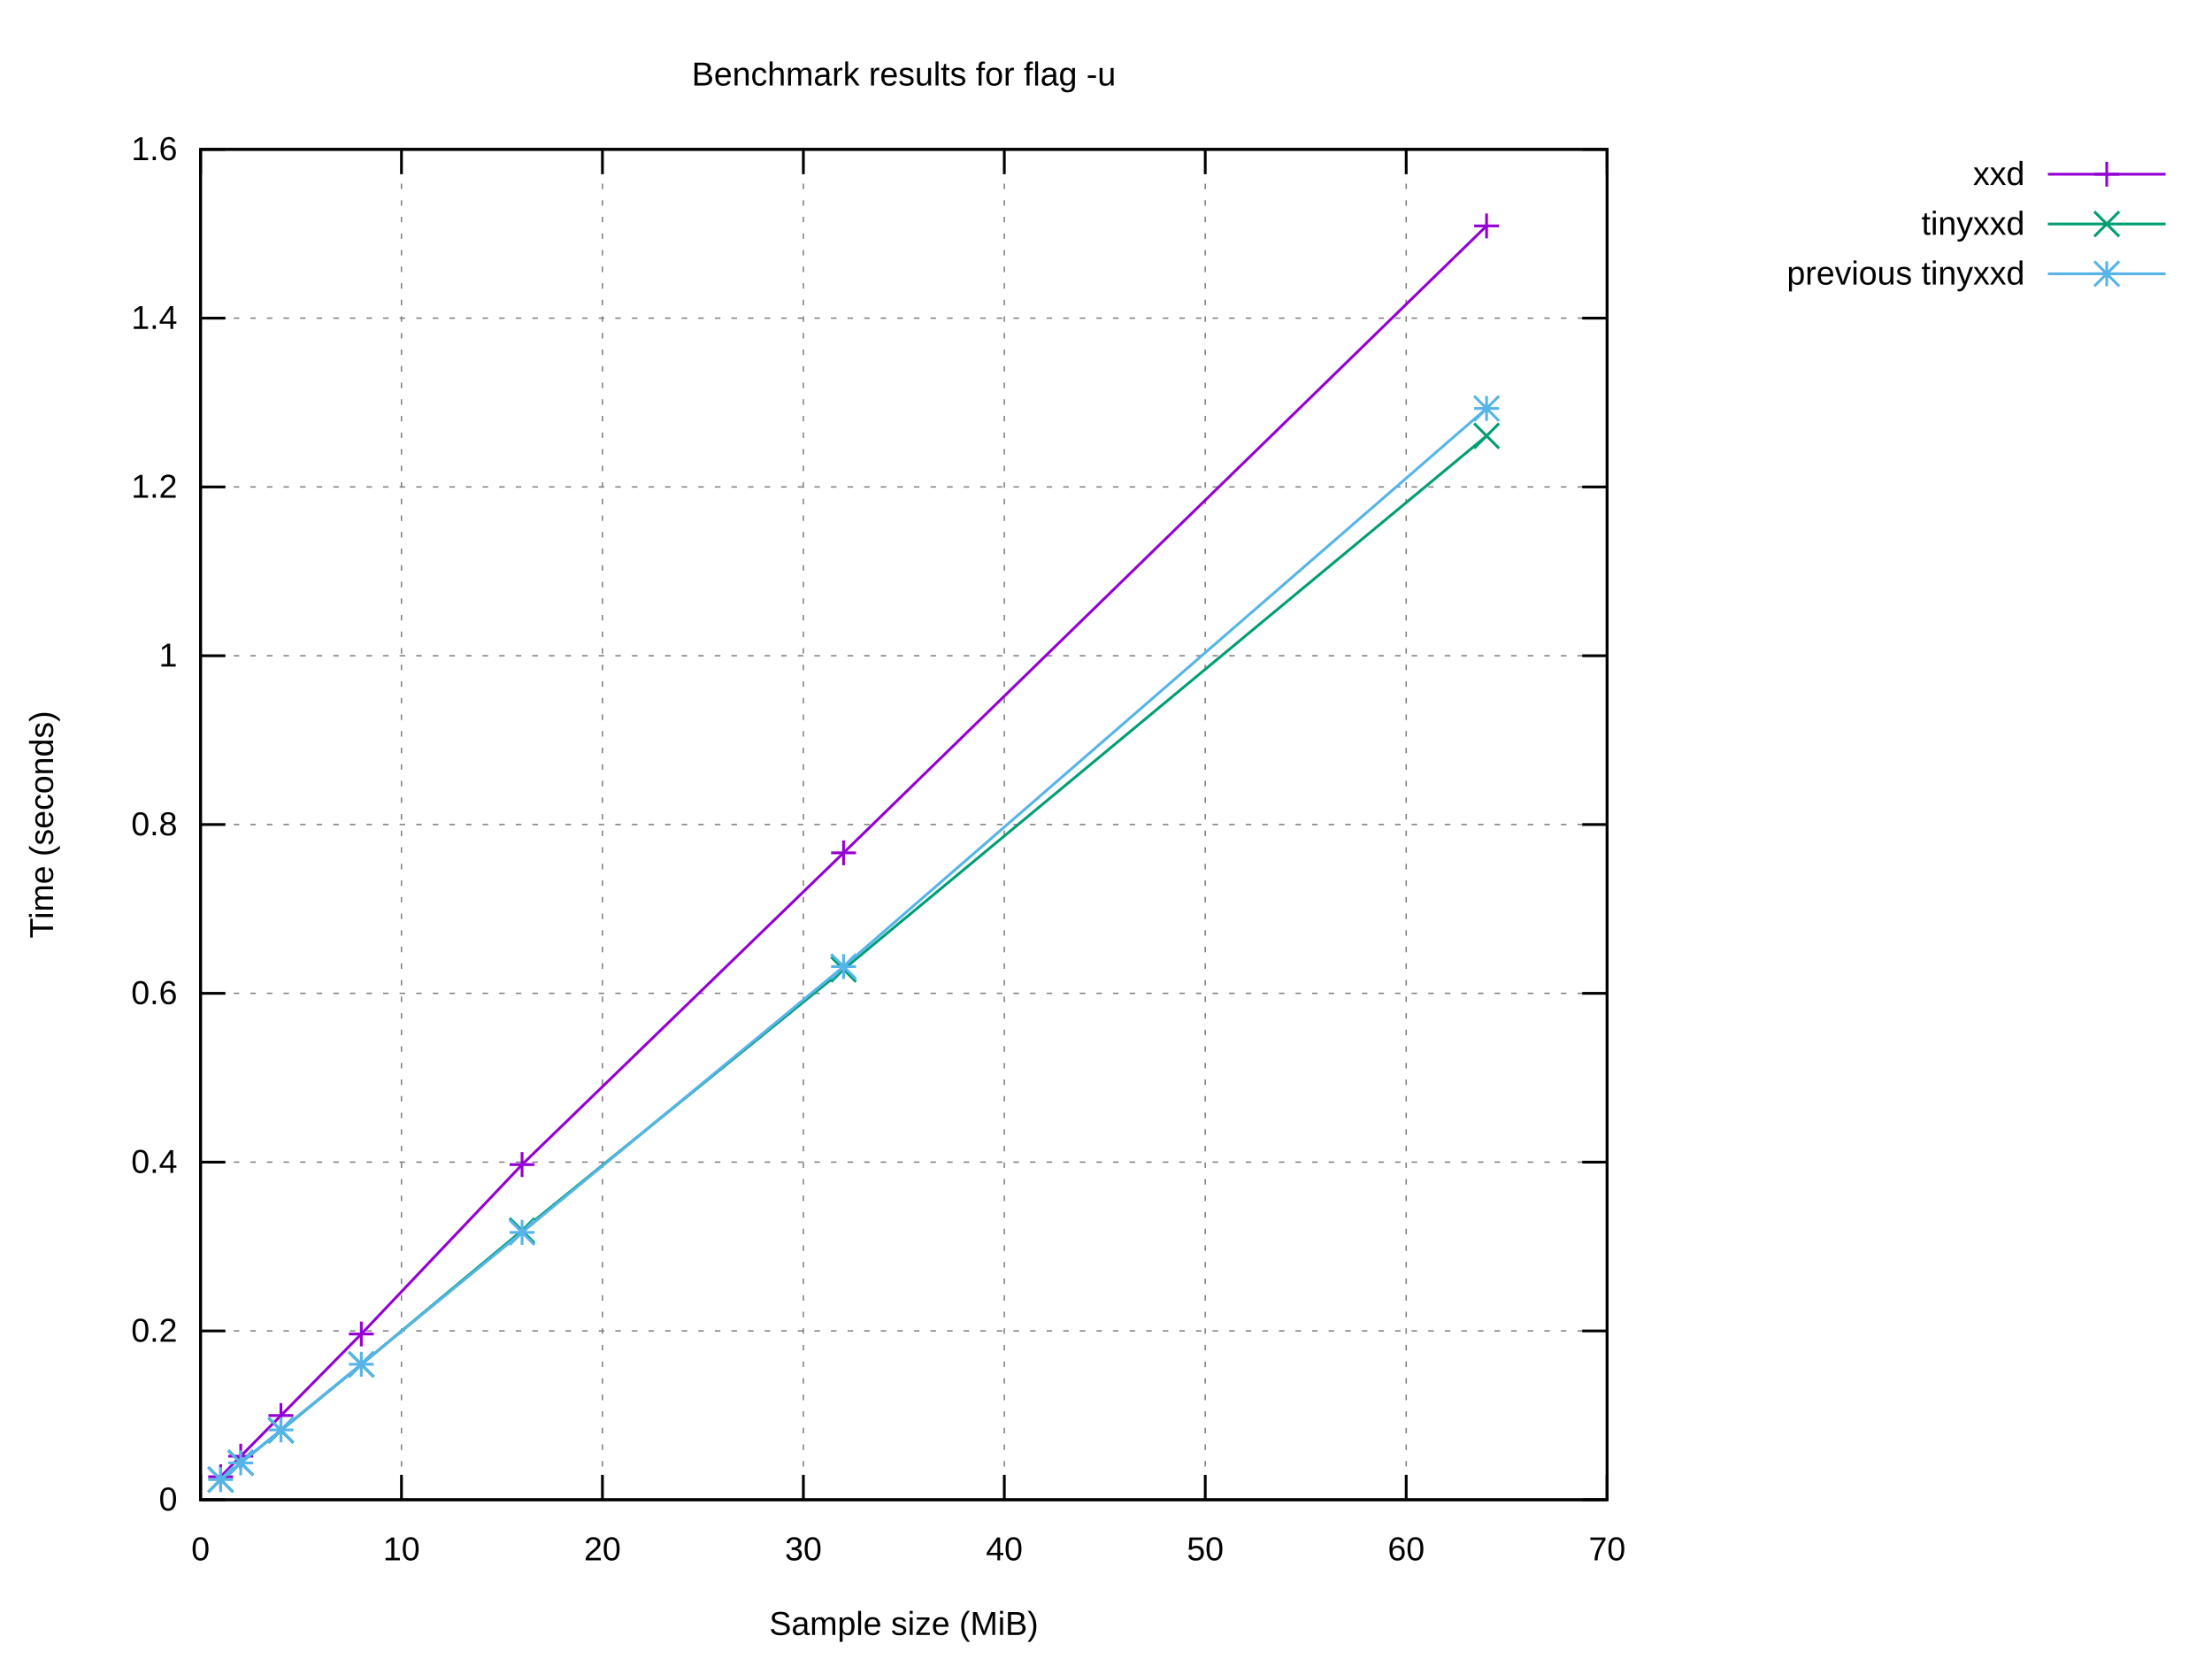
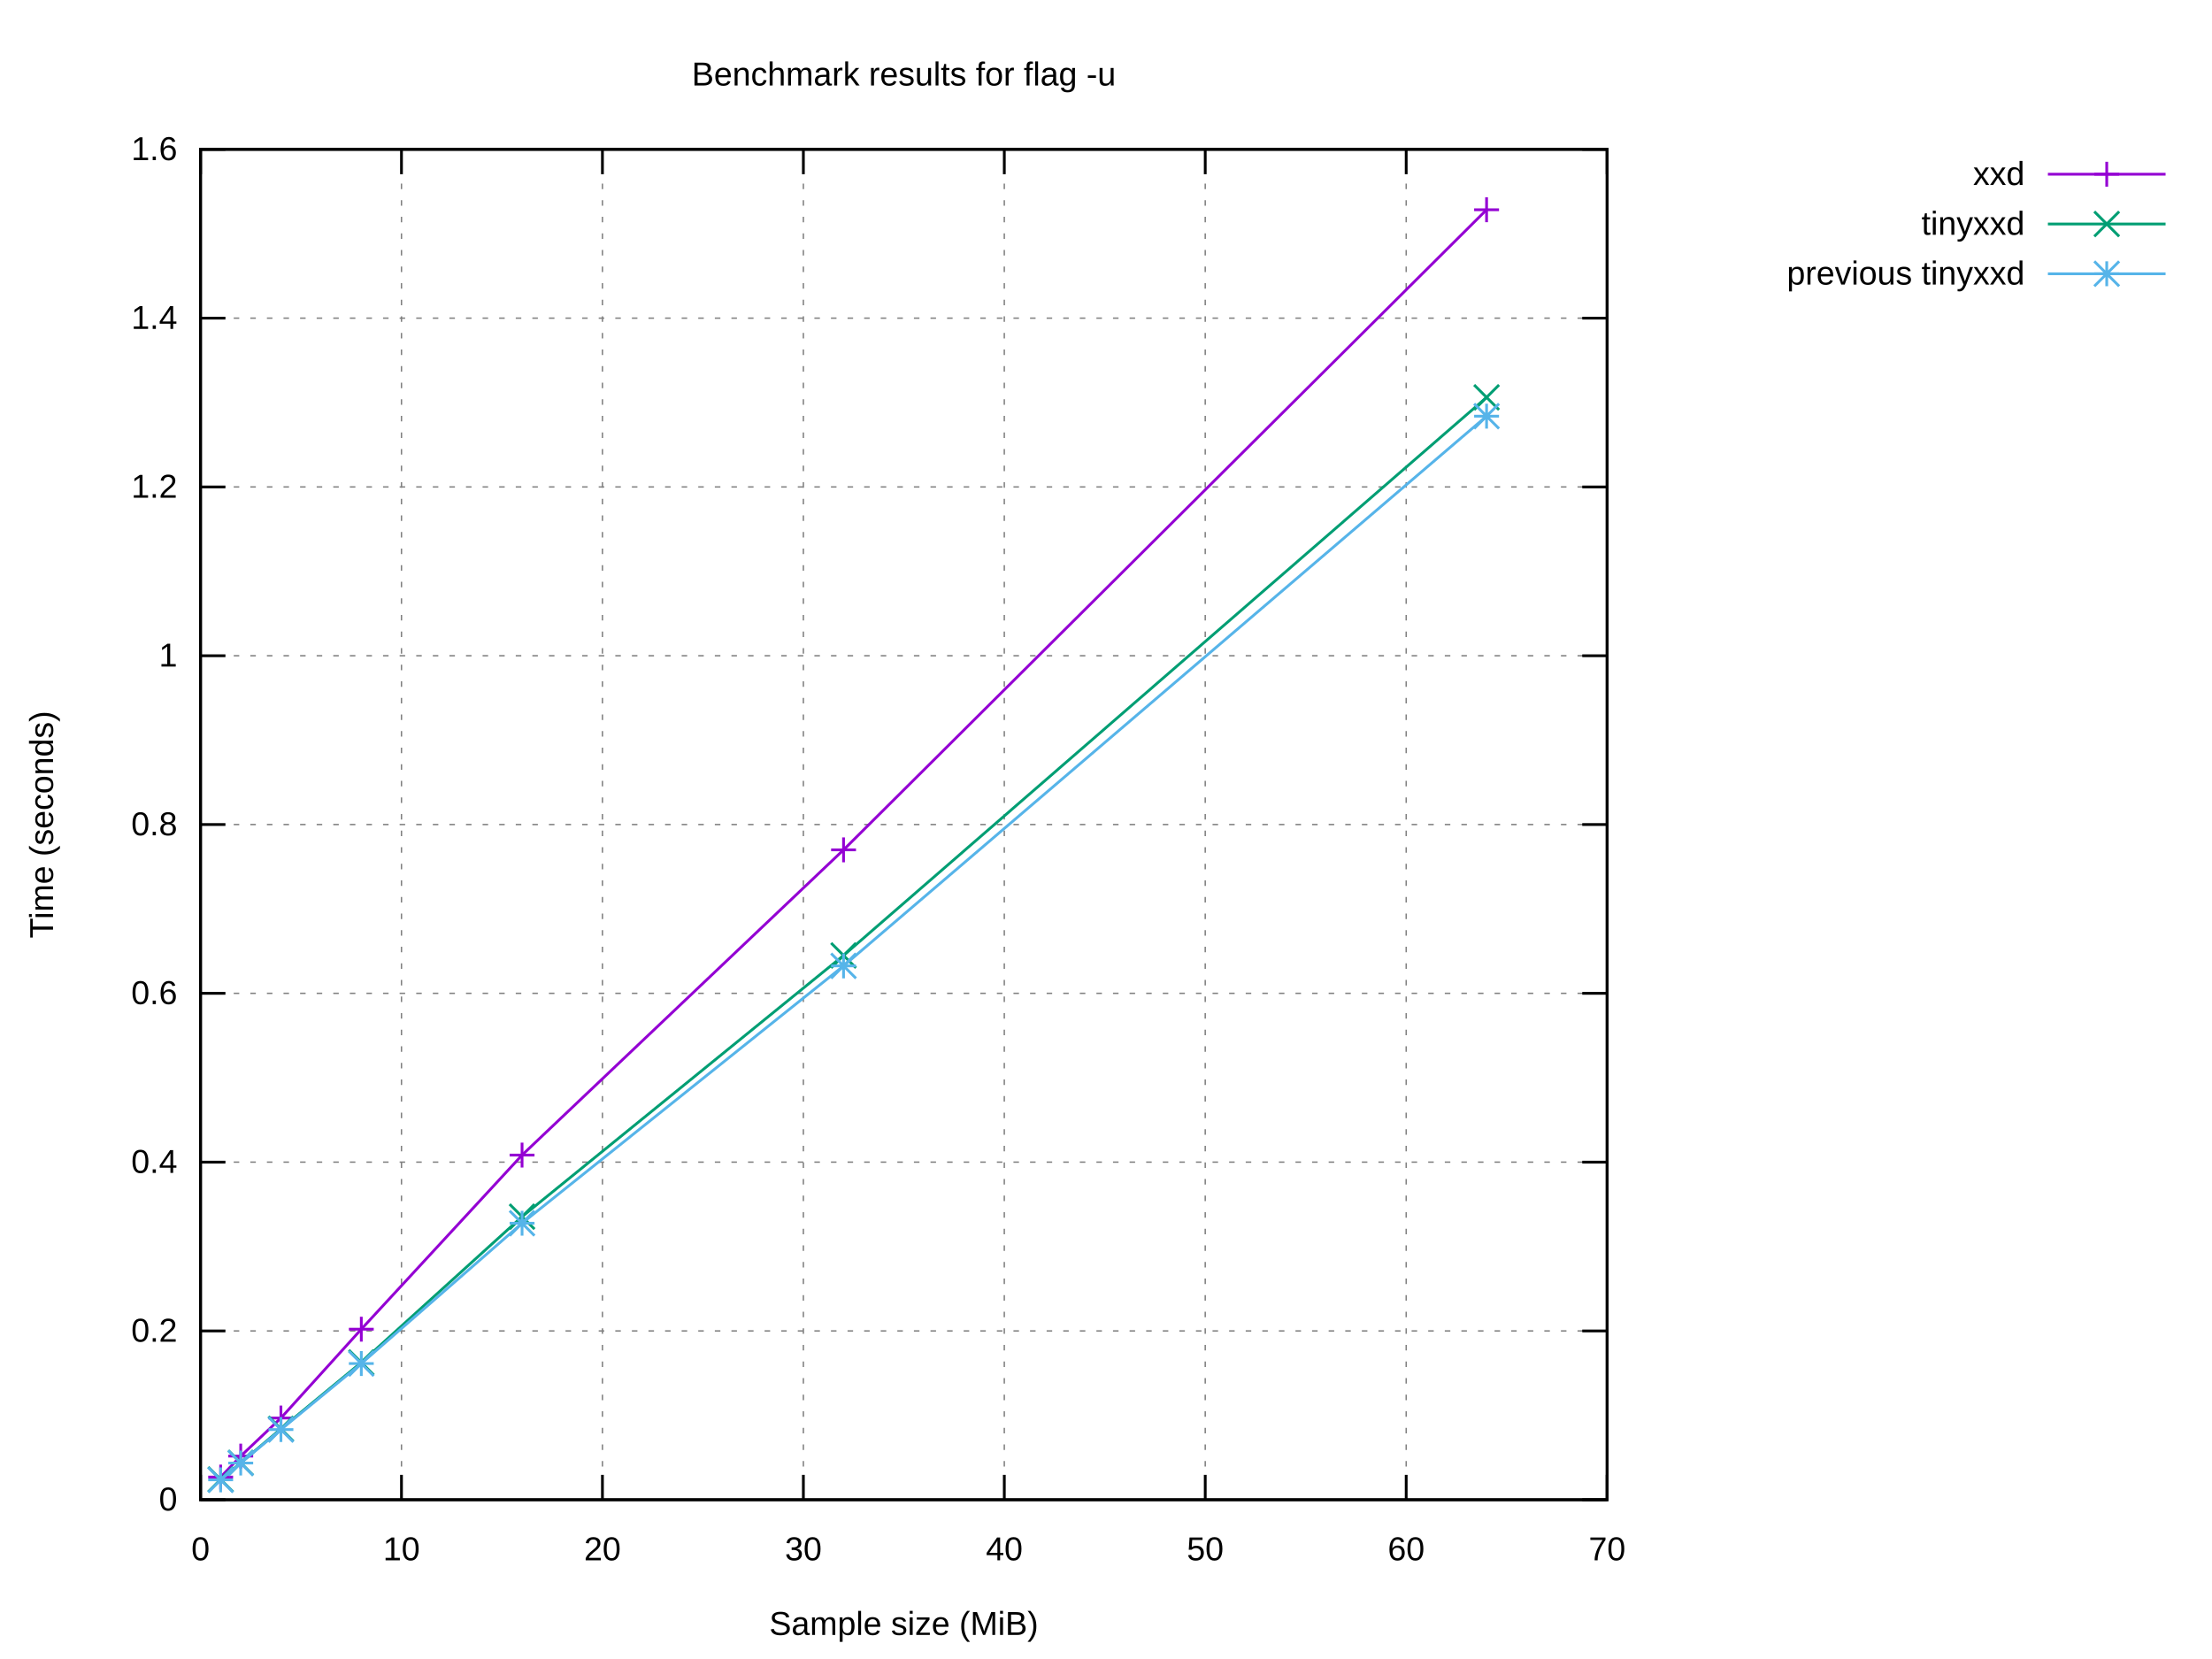
<svg xmlns="http://www.w3.org/2000/svg" xmlns:xlink="http://www.w3.org/1999/xlink" width="800" height="600" viewBox="0 0 800 600">
  <g id="gnuplot_canvas">
    <rect x="0" y="0" width="800" height="600" fill="#ffffff" />
    <defs>
      <circle id="gpDot" r="0.5" stroke-width="0.5" stroke="currentColor" />
      <path id="gpPt0" stroke-width="0.222" stroke="currentColor" d="M-1,0 h2 M0,-1 v2" />
      <path id="gpPt1" stroke-width="0.222" stroke="currentColor" d="M-1,-1 L1,1 M1,-1 L-1,1" />
      <path id="gpPt2" stroke-width="0.222" stroke="currentColor" d="M-1,0 L1,0 M0,-1 L0,1 M-1,-1 L1,1 M-1,1 L1,-1" />
      <rect id="gpPt3" stroke-width="0.222" stroke="currentColor" x="-1" y="-1" width="2" height="2" />
      <rect id="gpPt4" stroke-width="0.222" stroke="currentColor" fill="currentColor" x="-1" y="-1" width="2" height="2" />
      <circle id="gpPt5" stroke-width="0.222" stroke="currentColor" cx="0" cy="0" r="1" />
      <use xlink:href="#gpPt5" id="gpPt6" fill="currentColor" stroke="none" />
      <path id="gpPt7" stroke-width="0.222" stroke="currentColor" d="M0,-1.33 L-1.33,0.67 L1.33,0.67 z" />
      <use xlink:href="#gpPt7" id="gpPt8" fill="currentColor" stroke="none" />
      <use xlink:href="#gpPt7" id="gpPt9" stroke="currentColor" transform="rotate(180)" />
      <use xlink:href="#gpPt9" id="gpPt10" fill="currentColor" stroke="none" />
      <use xlink:href="#gpPt3" id="gpPt11" stroke="currentColor" transform="rotate(45)" />
      <use xlink:href="#gpPt11" id="gpPt12" fill="currentColor" stroke="none" />
      <path id="gpPt13" stroke-width="0.222" stroke="currentColor" d="M0,1.330 L1.265,0.411 L0.782,-1.067 L-0.782,-1.076 L-1.265,0.411 z" />
      <use xlink:href="#gpPt13" id="gpPt14" fill="currentColor" stroke="none" />
      <filter id="textbox" filterUnits="objectBoundingBox" x="0" y="0" height="1" width="1">
        <feFlood flood-color="#FFFFFF" flood-opacity="1" result="bgnd" />
        <feComposite in="SourceGraphic" in2="bgnd" operator="atop" />
      </filter>
      <filter id="greybox" filterUnits="objectBoundingBox" x="0" y="0" height="1" width="1">
        <feFlood flood-color="lightgrey" flood-opacity="1" result="grey" />
        <feComposite in="SourceGraphic" in2="grey" operator="atop" />
      </filter>
    </defs>
    <g fill="none" color="#FFFFFF" stroke="currentColor" stroke-width="1.00" stroke-linecap="butt" stroke-linejoin="miter">
</g>
    <g fill="none" color="black" stroke="currentColor" stroke-width="1.00" stroke-linecap="butt" stroke-linejoin="miter">
</g>
    <g fill="none" color="black" stroke="black" stroke-width="0.50" stroke-linecap="butt" stroke-linejoin="miter">
</g>
    <g fill="none" color="gray" stroke="currentColor" stroke-width="0.50" stroke-linecap="butt" stroke-linejoin="miter">
      <path stroke="gray" stroke-dasharray="2,4" class="gridline" d="M72.53,542.40 L581.24,542.40  " />
    </g>
    <g fill="none" color="gray" stroke="gray" stroke-width="1.00" stroke-linecap="butt" stroke-linejoin="miter">
</g>
    <g fill="none" color="black" stroke="currentColor" stroke-width="1.00" stroke-linecap="butt" stroke-linejoin="miter">
      <path stroke="black" d="M72.53,542.40 L81.53,542.40 M581.24,542.40 L572.24,542.40  " />
      <g transform="translate(64.14,546.30)" stroke="none" fill="black" font-family="Arial" font-size="12.00" text-anchor="end">
        <text>
          <tspan font-family="Arial"> 0</tspan>
        </text>
      </g>
    </g>
    <g fill="none" color="black" stroke="currentColor" stroke-width="1.00" stroke-linecap="butt" stroke-linejoin="miter">
</g>
    <g fill="none" color="black" stroke="black" stroke-width="0.50" stroke-linecap="butt" stroke-linejoin="miter">
</g>
    <g fill="none" color="gray" stroke="currentColor" stroke-width="0.50" stroke-linecap="butt" stroke-linejoin="miter">
      <path stroke="gray" stroke-dasharray="2,4" class="gridline" d="M72.53,481.35 L581.24,481.35  " />
    </g>
    <g fill="none" color="gray" stroke="gray" stroke-width="1.00" stroke-linecap="butt" stroke-linejoin="miter">
</g>
    <g fill="none" color="black" stroke="currentColor" stroke-width="1.00" stroke-linecap="butt" stroke-linejoin="miter">
      <path stroke="black" d="M72.53,481.35 L81.53,481.35 M581.24,481.35 L572.24,481.35  " />
      <g transform="translate(64.14,485.25)" stroke="none" fill="black" font-family="Arial" font-size="12.00" text-anchor="end">
        <text>
          <tspan font-family="Arial"> 0.2</tspan>
        </text>
      </g>
    </g>
    <g fill="none" color="black" stroke="currentColor" stroke-width="1.00" stroke-linecap="butt" stroke-linejoin="miter">
</g>
    <g fill="none" color="black" stroke="black" stroke-width="0.50" stroke-linecap="butt" stroke-linejoin="miter">
</g>
    <g fill="none" color="gray" stroke="currentColor" stroke-width="0.50" stroke-linecap="butt" stroke-linejoin="miter">
      <path stroke="gray" stroke-dasharray="2,4" class="gridline" d="M72.53,420.30 L581.24,420.30  " />
    </g>
    <g fill="none" color="gray" stroke="gray" stroke-width="1.00" stroke-linecap="butt" stroke-linejoin="miter">
</g>
    <g fill="none" color="black" stroke="currentColor" stroke-width="1.00" stroke-linecap="butt" stroke-linejoin="miter">
      <path stroke="black" d="M72.53,420.30 L81.53,420.30 M581.24,420.30 L572.24,420.30  " />
      <g transform="translate(64.14,424.20)" stroke="none" fill="black" font-family="Arial" font-size="12.00" text-anchor="end">
        <text>
          <tspan font-family="Arial"> 0.4</tspan>
        </text>
      </g>
    </g>
    <g fill="none" color="black" stroke="currentColor" stroke-width="1.00" stroke-linecap="butt" stroke-linejoin="miter">
</g>
    <g fill="none" color="black" stroke="black" stroke-width="0.50" stroke-linecap="butt" stroke-linejoin="miter">
</g>
    <g fill="none" color="gray" stroke="currentColor" stroke-width="0.50" stroke-linecap="butt" stroke-linejoin="miter">
      <path stroke="gray" stroke-dasharray="2,4" class="gridline" d="M72.53,359.25 L581.24,359.25  " />
    </g>
    <g fill="none" color="gray" stroke="gray" stroke-width="1.00" stroke-linecap="butt" stroke-linejoin="miter">
</g>
    <g fill="none" color="black" stroke="currentColor" stroke-width="1.00" stroke-linecap="butt" stroke-linejoin="miter">
      <path stroke="black" d="M72.53,359.25 L81.53,359.25 M581.24,359.25 L572.24,359.25  " />
      <g transform="translate(64.14,363.15)" stroke="none" fill="black" font-family="Arial" font-size="12.00" text-anchor="end">
        <text>
          <tspan font-family="Arial"> 0.6</tspan>
        </text>
      </g>
    </g>
    <g fill="none" color="black" stroke="currentColor" stroke-width="1.00" stroke-linecap="butt" stroke-linejoin="miter">
</g>
    <g fill="none" color="black" stroke="black" stroke-width="0.50" stroke-linecap="butt" stroke-linejoin="miter">
</g>
    <g fill="none" color="gray" stroke="currentColor" stroke-width="0.50" stroke-linecap="butt" stroke-linejoin="miter">
      <path stroke="gray" stroke-dasharray="2,4" class="gridline" d="M72.53,298.20 L581.24,298.20  " />
    </g>
    <g fill="none" color="gray" stroke="gray" stroke-width="1.00" stroke-linecap="butt" stroke-linejoin="miter">
</g>
    <g fill="none" color="black" stroke="currentColor" stroke-width="1.00" stroke-linecap="butt" stroke-linejoin="miter">
      <path stroke="black" d="M72.53,298.20 L81.53,298.20 M581.24,298.20 L572.24,298.20  " />
      <g transform="translate(64.14,302.10)" stroke="none" fill="black" font-family="Arial" font-size="12.00" text-anchor="end">
        <text>
          <tspan font-family="Arial"> 0.8</tspan>
        </text>
      </g>
    </g>
    <g fill="none" color="black" stroke="currentColor" stroke-width="1.00" stroke-linecap="butt" stroke-linejoin="miter">
</g>
    <g fill="none" color="black" stroke="black" stroke-width="0.50" stroke-linecap="butt" stroke-linejoin="miter">
</g>
    <g fill="none" color="gray" stroke="currentColor" stroke-width="0.50" stroke-linecap="butt" stroke-linejoin="miter">
      <path stroke="gray" stroke-dasharray="2,4" class="gridline" d="M72.53,237.16 L581.24,237.16  " />
    </g>
    <g fill="none" color="gray" stroke="gray" stroke-width="1.00" stroke-linecap="butt" stroke-linejoin="miter">
</g>
    <g fill="none" color="black" stroke="currentColor" stroke-width="1.00" stroke-linecap="butt" stroke-linejoin="miter">
      <path stroke="black" d="M72.53,237.16 L81.53,237.16 M581.24,237.16 L572.24,237.16  " />
      <g transform="translate(64.14,241.06)" stroke="none" fill="black" font-family="Arial" font-size="12.00" text-anchor="end">
        <text>
          <tspan font-family="Arial"> 1</tspan>
        </text>
      </g>
    </g>
    <g fill="none" color="black" stroke="currentColor" stroke-width="1.00" stroke-linecap="butt" stroke-linejoin="miter">
</g>
    <g fill="none" color="black" stroke="black" stroke-width="0.50" stroke-linecap="butt" stroke-linejoin="miter">
</g>
    <g fill="none" color="gray" stroke="currentColor" stroke-width="0.50" stroke-linecap="butt" stroke-linejoin="miter">
      <path stroke="gray" stroke-dasharray="2,4" class="gridline" d="M72.53,176.11 L581.24,176.11  " />
    </g>
    <g fill="none" color="gray" stroke="gray" stroke-width="1.00" stroke-linecap="butt" stroke-linejoin="miter">
</g>
    <g fill="none" color="black" stroke="currentColor" stroke-width="1.00" stroke-linecap="butt" stroke-linejoin="miter">
      <path stroke="black" d="M72.53,176.11 L81.53,176.11 M581.24,176.11 L572.24,176.11  " />
      <g transform="translate(64.14,180.01)" stroke="none" fill="black" font-family="Arial" font-size="12.00" text-anchor="end">
        <text>
          <tspan font-family="Arial"> 1.2</tspan>
        </text>
      </g>
    </g>
    <g fill="none" color="black" stroke="currentColor" stroke-width="1.00" stroke-linecap="butt" stroke-linejoin="miter">
</g>
    <g fill="none" color="black" stroke="black" stroke-width="0.50" stroke-linecap="butt" stroke-linejoin="miter">
</g>
    <g fill="none" color="gray" stroke="currentColor" stroke-width="0.50" stroke-linecap="butt" stroke-linejoin="miter">
      <path stroke="gray" stroke-dasharray="2,4" class="gridline" d="M72.53,115.06 L581.24,115.06  " />
    </g>
    <g fill="none" color="gray" stroke="gray" stroke-width="1.00" stroke-linecap="butt" stroke-linejoin="miter">
</g>
    <g fill="none" color="black" stroke="currentColor" stroke-width="1.00" stroke-linecap="butt" stroke-linejoin="miter">
      <path stroke="black" d="M72.53,115.06 L81.53,115.06 M581.24,115.06 L572.24,115.06  " />
      <g transform="translate(64.14,118.96)" stroke="none" fill="black" font-family="Arial" font-size="12.00" text-anchor="end">
        <text>
          <tspan font-family="Arial"> 1.4</tspan>
        </text>
      </g>
    </g>
    <g fill="none" color="black" stroke="currentColor" stroke-width="1.00" stroke-linecap="butt" stroke-linejoin="miter">
</g>
    <g fill="none" color="black" stroke="black" stroke-width="0.50" stroke-linecap="butt" stroke-linejoin="miter">
</g>
    <g fill="none" color="gray" stroke="currentColor" stroke-width="0.50" stroke-linecap="butt" stroke-linejoin="miter">
      <path stroke="gray" stroke-dasharray="2,4" class="gridline" d="M72.53,54.01 L581.24,54.01  " />
    </g>
    <g fill="none" color="gray" stroke="gray" stroke-width="1.00" stroke-linecap="butt" stroke-linejoin="miter">
</g>
    <g fill="none" color="black" stroke="currentColor" stroke-width="1.00" stroke-linecap="butt" stroke-linejoin="miter">
      <path stroke="black" d="M72.53,54.01 L81.53,54.01 M581.24,54.01 L572.24,54.01  " />
      <g transform="translate(64.14,57.91)" stroke="none" fill="black" font-family="Arial" font-size="12.00" text-anchor="end">
        <text>
          <tspan font-family="Arial"> 1.6</tspan>
        </text>
      </g>
    </g>
    <g fill="none" color="black" stroke="currentColor" stroke-width="1.00" stroke-linecap="butt" stroke-linejoin="miter">
</g>
    <g fill="none" color="black" stroke="black" stroke-width="0.50" stroke-linecap="butt" stroke-linejoin="miter">
</g>
    <g fill="none" color="gray" stroke="currentColor" stroke-width="0.50" stroke-linecap="butt" stroke-linejoin="miter">
      <path stroke="gray" stroke-dasharray="2,4" class="gridline" d="M72.53,542.40 L72.53,54.01  " />
    </g>
    <g fill="none" color="gray" stroke="gray" stroke-width="1.00" stroke-linecap="butt" stroke-linejoin="miter">
</g>
    <g fill="none" color="black" stroke="currentColor" stroke-width="1.00" stroke-linecap="butt" stroke-linejoin="miter">
      <path stroke="black" d="M72.53,542.40 L72.53,533.40 M72.53,54.01 L72.53,63.01  " />
      <g transform="translate(72.53,564.30)" stroke="none" fill="black" font-family="Arial" font-size="12.00" text-anchor="middle">
        <text>
          <tspan font-family="Arial"> 0</tspan>
        </text>
      </g>
    </g>
    <g fill="none" color="black" stroke="currentColor" stroke-width="1.00" stroke-linecap="butt" stroke-linejoin="miter">
</g>
    <g fill="none" color="black" stroke="black" stroke-width="0.50" stroke-linecap="butt" stroke-linejoin="miter">
</g>
    <g fill="none" color="gray" stroke="currentColor" stroke-width="0.50" stroke-linecap="butt" stroke-linejoin="miter">
      <path stroke="gray" stroke-dasharray="2,4" class="gridline" d="M145.20,542.40 L145.20,54.01  " />
    </g>
    <g fill="none" color="gray" stroke="gray" stroke-width="1.00" stroke-linecap="butt" stroke-linejoin="miter">
</g>
    <g fill="none" color="black" stroke="currentColor" stroke-width="1.00" stroke-linecap="butt" stroke-linejoin="miter">
      <path stroke="black" d="M145.20,542.40 L145.20,533.40 M145.20,54.01 L145.20,63.01  " />
      <g transform="translate(145.20,564.30)" stroke="none" fill="black" font-family="Arial" font-size="12.00" text-anchor="middle">
        <text>
          <tspan font-family="Arial"> 10</tspan>
        </text>
      </g>
    </g>
    <g fill="none" color="black" stroke="currentColor" stroke-width="1.00" stroke-linecap="butt" stroke-linejoin="miter">
</g>
    <g fill="none" color="black" stroke="black" stroke-width="0.50" stroke-linecap="butt" stroke-linejoin="miter">
</g>
    <g fill="none" color="gray" stroke="currentColor" stroke-width="0.50" stroke-linecap="butt" stroke-linejoin="miter">
      <path stroke="gray" stroke-dasharray="2,4" class="gridline" d="M217.88,542.40 L217.88,54.01  " />
    </g>
    <g fill="none" color="gray" stroke="gray" stroke-width="1.00" stroke-linecap="butt" stroke-linejoin="miter">
</g>
    <g fill="none" color="black" stroke="currentColor" stroke-width="1.00" stroke-linecap="butt" stroke-linejoin="miter">
      <path stroke="black" d="M217.88,542.40 L217.88,533.40 M217.88,54.01 L217.88,63.01  " />
      <g transform="translate(217.88,564.30)" stroke="none" fill="black" font-family="Arial" font-size="12.00" text-anchor="middle">
        <text>
          <tspan font-family="Arial"> 20</tspan>
        </text>
      </g>
    </g>
    <g fill="none" color="black" stroke="currentColor" stroke-width="1.00" stroke-linecap="butt" stroke-linejoin="miter">
</g>
    <g fill="none" color="black" stroke="black" stroke-width="0.50" stroke-linecap="butt" stroke-linejoin="miter">
</g>
    <g fill="none" color="gray" stroke="currentColor" stroke-width="0.50" stroke-linecap="butt" stroke-linejoin="miter">
      <path stroke="gray" stroke-dasharray="2,4" class="gridline" d="M290.55,542.40 L290.55,54.01  " />
    </g>
    <g fill="none" color="gray" stroke="gray" stroke-width="1.00" stroke-linecap="butt" stroke-linejoin="miter">
</g>
    <g fill="none" color="black" stroke="currentColor" stroke-width="1.00" stroke-linecap="butt" stroke-linejoin="miter">
      <path stroke="black" d="M290.55,542.40 L290.55,533.40 M290.55,54.01 L290.55,63.01  " />
      <g transform="translate(290.55,564.30)" stroke="none" fill="black" font-family="Arial" font-size="12.00" text-anchor="middle">
        <text>
          <tspan font-family="Arial"> 30</tspan>
        </text>
      </g>
    </g>
    <g fill="none" color="black" stroke="currentColor" stroke-width="1.00" stroke-linecap="butt" stroke-linejoin="miter">
</g>
    <g fill="none" color="black" stroke="black" stroke-width="0.50" stroke-linecap="butt" stroke-linejoin="miter">
</g>
    <g fill="none" color="gray" stroke="currentColor" stroke-width="0.50" stroke-linecap="butt" stroke-linejoin="miter">
      <path stroke="gray" stroke-dasharray="2,4" class="gridline" d="M363.22,542.40 L363.22,54.01  " />
    </g>
    <g fill="none" color="gray" stroke="gray" stroke-width="1.00" stroke-linecap="butt" stroke-linejoin="miter">
</g>
    <g fill="none" color="black" stroke="currentColor" stroke-width="1.00" stroke-linecap="butt" stroke-linejoin="miter">
      <path stroke="black" d="M363.22,542.40 L363.22,533.40 M363.22,54.01 L363.22,63.01  " />
      <g transform="translate(363.22,564.30)" stroke="none" fill="black" font-family="Arial" font-size="12.00" text-anchor="middle">
        <text>
          <tspan font-family="Arial"> 40</tspan>
        </text>
      </g>
    </g>
    <g fill="none" color="black" stroke="currentColor" stroke-width="1.00" stroke-linecap="butt" stroke-linejoin="miter">
</g>
    <g fill="none" color="black" stroke="black" stroke-width="0.50" stroke-linecap="butt" stroke-linejoin="miter">
</g>
    <g fill="none" color="gray" stroke="currentColor" stroke-width="0.50" stroke-linecap="butt" stroke-linejoin="miter">
      <path stroke="gray" stroke-dasharray="2,4" class="gridline" d="M435.89,542.40 L435.89,54.01  " />
    </g>
    <g fill="none" color="gray" stroke="gray" stroke-width="1.00" stroke-linecap="butt" stroke-linejoin="miter">
</g>
    <g fill="none" color="black" stroke="currentColor" stroke-width="1.00" stroke-linecap="butt" stroke-linejoin="miter">
      <path stroke="black" d="M435.89,542.40 L435.89,533.40 M435.89,54.01 L435.89,63.01  " />
      <g transform="translate(435.89,564.30)" stroke="none" fill="black" font-family="Arial" font-size="12.00" text-anchor="middle">
        <text>
          <tspan font-family="Arial"> 50</tspan>
        </text>
      </g>
    </g>
    <g fill="none" color="black" stroke="currentColor" stroke-width="1.00" stroke-linecap="butt" stroke-linejoin="miter">
</g>
    <g fill="none" color="black" stroke="black" stroke-width="0.50" stroke-linecap="butt" stroke-linejoin="miter">
</g>
    <g fill="none" color="gray" stroke="currentColor" stroke-width="0.50" stroke-linecap="butt" stroke-linejoin="miter">
      <path stroke="gray" stroke-dasharray="2,4" class="gridline" d="M508.57,542.40 L508.57,54.01  " />
    </g>
    <g fill="none" color="gray" stroke="gray" stroke-width="1.00" stroke-linecap="butt" stroke-linejoin="miter">
</g>
    <g fill="none" color="black" stroke="currentColor" stroke-width="1.00" stroke-linecap="butt" stroke-linejoin="miter">
      <path stroke="black" d="M508.57,542.40 L508.57,533.40 M508.57,54.01 L508.57,63.01  " />
      <g transform="translate(508.57,564.30)" stroke="none" fill="black" font-family="Arial" font-size="12.00" text-anchor="middle">
        <text>
          <tspan font-family="Arial"> 60</tspan>
        </text>
      </g>
    </g>
    <g fill="none" color="black" stroke="currentColor" stroke-width="1.00" stroke-linecap="butt" stroke-linejoin="miter">
</g>
    <g fill="none" color="black" stroke="black" stroke-width="0.50" stroke-linecap="butt" stroke-linejoin="miter">
</g>
    <g fill="none" color="gray" stroke="currentColor" stroke-width="0.50" stroke-linecap="butt" stroke-linejoin="miter">
      <path stroke="gray" stroke-dasharray="2,4" class="gridline" d="M581.24,542.40 L581.24,54.01  " />
    </g>
    <g fill="none" color="gray" stroke="gray" stroke-width="1.00" stroke-linecap="butt" stroke-linejoin="miter">
</g>
    <g fill="none" color="black" stroke="currentColor" stroke-width="1.00" stroke-linecap="butt" stroke-linejoin="miter">
      <path stroke="black" d="M581.24,542.40 L581.24,533.40 M581.24,54.01 L581.24,63.01  " />
      <g transform="translate(581.24,564.30)" stroke="none" fill="black" font-family="Arial" font-size="12.00" text-anchor="middle">
        <text>
          <tspan font-family="Arial"> 70</tspan>
        </text>
      </g>
    </g>
    <g fill="none" color="black" stroke="currentColor" stroke-width="1.00" stroke-linecap="butt" stroke-linejoin="miter">
</g>
    <g fill="none" color="black" stroke="currentColor" stroke-width="1.00" stroke-linecap="butt" stroke-linejoin="miter">
      <path stroke="black" d="M72.53,54.01 L72.53,542.40 L581.24,542.40 L581.24,54.01 L72.53,54.01 Z  " />
    </g>
    <g fill="none" color="black" stroke="currentColor" stroke-width="1.00" stroke-linecap="butt" stroke-linejoin="miter">
</g>
    <g id="gnuplot_plot_1">
      <g fill="none" color="black" stroke="currentColor" stroke-width="1.00" stroke-linecap="butt" stroke-linejoin="miter">
        <g transform="translate(732.26,66.91)" stroke="none" fill="black" font-family="Arial" font-size="12.00" text-anchor="end">
          <text>
            <tspan font-family="Arial">xxd</tspan>
          </text>
        </g>
      </g>
      <g fill="none" color="black" stroke="currentColor" stroke-width="1.00" stroke-linecap="butt" stroke-linejoin="miter">
-         <path stroke="rgb(148,   0, 211)" d="M740.65,63.01 L783.21,63.01 M537.64,81.70 L305.08,308.44 L188.81,421.19 L130.67,482.46 L101.60,511.94 L87.06,526.66   L79.80,534.10  " />
-         <use xlink:href="#gpPt0" transform="translate(537.64,81.70) scale(4.50)" color="rgb(148,   0, 211)" />
-         <use xlink:href="#gpPt0" transform="translate(305.08,308.44) scale(4.50)" color="rgb(148,   0, 211)" />
-         <use xlink:href="#gpPt0" transform="translate(188.81,421.19) scale(4.50)" color="rgb(148,   0, 211)" />
-         <use xlink:href="#gpPt0" transform="translate(130.67,482.46) scale(4.50)" color="rgb(148,   0, 211)" />
-         <use xlink:href="#gpPt0" transform="translate(101.60,511.94) scale(4.50)" color="rgb(148,   0, 211)" />
-         <use xlink:href="#gpPt0" transform="translate(87.06,526.66) scale(4.50)" color="rgb(148,   0, 211)" />
-         <use xlink:href="#gpPt0" transform="translate(79.80,534.10) scale(4.50)" color="rgb(148,   0, 211)" />
+         <path stroke="rgb(148,   0, 211)" d="M740.65,63.01 L783.21,63.01 M537.64,75.86 L305.08,307.36 L188.81,417.75 L130.67,480.72 L101.60,512.85 L87.06,526.62   L79.80,534.20  " />
+         <use xlink:href="#gpPt0" transform="translate(537.64,75.86) scale(4.50)" color="rgb(148,   0, 211)" />
+         <use xlink:href="#gpPt0" transform="translate(305.08,307.36) scale(4.50)" color="rgb(148,   0, 211)" />
+         <use xlink:href="#gpPt0" transform="translate(188.81,417.75) scale(4.50)" color="rgb(148,   0, 211)" />
+         <use xlink:href="#gpPt0" transform="translate(130.67,480.72) scale(4.50)" color="rgb(148,   0, 211)" />
+         <use xlink:href="#gpPt0" transform="translate(101.60,512.85) scale(4.50)" color="rgb(148,   0, 211)" />
+         <use xlink:href="#gpPt0" transform="translate(87.06,526.62) scale(4.50)" color="rgb(148,   0, 211)" />
+         <use xlink:href="#gpPt0" transform="translate(79.80,534.20) scale(4.50)" color="rgb(148,   0, 211)" />
        <use xlink:href="#gpPt0" transform="translate(761.93,63.01) scale(4.50)" color="rgb(148,   0, 211)" />
      </g>
    </g>
    <g id="gnuplot_plot_2">
      <g fill="none" color="black" stroke="currentColor" stroke-width="1.00" stroke-linecap="butt" stroke-linejoin="miter">
        <g transform="translate(732.26,84.91)" stroke="none" fill="black" font-family="Arial" font-size="12.00" text-anchor="end">
          <text>
            <tspan font-family="Arial">tinyxxd</tspan>
          </text>
        </g>
      </g>
      <g fill="none" color="black" stroke="currentColor" stroke-width="1.00" stroke-linecap="butt" stroke-linejoin="miter">
-         <path stroke="rgb(  0, 158, 115)" d="M740.65,81.01 L783.21,81.01 M537.64,157.64 L305.08,350.59 L188.81,445.06 L130.67,493.48 L101.60,517.34 L87.06,529.04   L79.80,535.11  " />
-         <use xlink:href="#gpPt1" transform="translate(537.64,157.64) scale(4.50)" color="rgb(  0, 158, 115)" />
-         <use xlink:href="#gpPt1" transform="translate(305.08,350.59) scale(4.50)" color="rgb(  0, 158, 115)" />
-         <use xlink:href="#gpPt1" transform="translate(188.81,445.06) scale(4.50)" color="rgb(  0, 158, 115)" />
-         <use xlink:href="#gpPt1" transform="translate(130.67,493.48) scale(4.50)" color="rgb(  0, 158, 115)" />
-         <use xlink:href="#gpPt1" transform="translate(101.60,517.34) scale(4.50)" color="rgb(  0, 158, 115)" />
-         <use xlink:href="#gpPt1" transform="translate(87.06,529.04) scale(4.50)" color="rgb(  0, 158, 115)" />
-         <use xlink:href="#gpPt1" transform="translate(79.80,535.11) scale(4.50)" color="rgb(  0, 158, 115)" />
+         <path stroke="rgb(  0, 158, 115)" d="M740.65,81.01 L783.21,81.01 M537.64,143.71 L305.08,345.55 L188.81,440.02 L130.67,492.75 L101.60,516.75 L87.06,529.06   L79.80,535.05  " />
+         <use xlink:href="#gpPt1" transform="translate(537.64,143.71) scale(4.50)" color="rgb(  0, 158, 115)" />
+         <use xlink:href="#gpPt1" transform="translate(305.08,345.55) scale(4.50)" color="rgb(  0, 158, 115)" />
+         <use xlink:href="#gpPt1" transform="translate(188.81,440.02) scale(4.50)" color="rgb(  0, 158, 115)" />
+         <use xlink:href="#gpPt1" transform="translate(130.67,492.75) scale(4.50)" color="rgb(  0, 158, 115)" />
+         <use xlink:href="#gpPt1" transform="translate(101.60,516.75) scale(4.50)" color="rgb(  0, 158, 115)" />
+         <use xlink:href="#gpPt1" transform="translate(87.06,529.06) scale(4.50)" color="rgb(  0, 158, 115)" />
+         <use xlink:href="#gpPt1" transform="translate(79.80,535.05) scale(4.50)" color="rgb(  0, 158, 115)" />
        <use xlink:href="#gpPt1" transform="translate(761.93,81.01) scale(4.50)" color="rgb(  0, 158, 115)" />
      </g>
    </g>
    <g id="gnuplot_plot_3">
      <g fill="none" color="black" stroke="currentColor" stroke-width="1.00" stroke-linecap="butt" stroke-linejoin="miter">
        <g transform="translate(732.26,102.91)" stroke="none" fill="black" font-family="Arial" font-size="12.00" text-anchor="end">
          <text>
            <tspan font-family="Arial">previous tinyxxd</tspan>
          </text>
        </g>
      </g>
      <g fill="none" color="black" stroke="currentColor" stroke-width="1.00" stroke-linecap="butt" stroke-linejoin="miter">
-         <path stroke="rgb( 86, 180, 233)" d="M740.65,99.01 L783.21,99.01 M537.64,147.72 L305.08,349.58 L188.81,445.72 L130.67,493.40 L101.60,517.16 L87.06,529.08   L79.80,535.12  " />
-         <use xlink:href="#gpPt2" transform="translate(537.64,147.72) scale(4.50)" color="rgb( 86, 180, 233)" />
-         <use xlink:href="#gpPt2" transform="translate(305.08,349.58) scale(4.50)" color="rgb( 86, 180, 233)" />
-         <use xlink:href="#gpPt2" transform="translate(188.81,445.72) scale(4.50)" color="rgb( 86, 180, 233)" />
-         <use xlink:href="#gpPt2" transform="translate(130.67,493.40) scale(4.50)" color="rgb( 86, 180, 233)" />
-         <use xlink:href="#gpPt2" transform="translate(101.60,517.16) scale(4.50)" color="rgb( 86, 180, 233)" />
-         <use xlink:href="#gpPt2" transform="translate(87.06,529.08) scale(4.50)" color="rgb( 86, 180, 233)" />
-         <use xlink:href="#gpPt2" transform="translate(79.80,535.12) scale(4.50)" color="rgb( 86, 180, 233)" />
+         <path stroke="rgb( 86, 180, 233)" d="M740.65,99.01 L783.21,99.01 M537.64,150.51 L305.08,349.33 L188.81,442.40 L130.67,493.14 L101.60,517.02 L87.06,529.13   L79.80,535.21  " />
+         <use xlink:href="#gpPt2" transform="translate(537.64,150.51) scale(4.50)" color="rgb( 86, 180, 233)" />
+         <use xlink:href="#gpPt2" transform="translate(305.08,349.33) scale(4.50)" color="rgb( 86, 180, 233)" />
+         <use xlink:href="#gpPt2" transform="translate(188.81,442.40) scale(4.50)" color="rgb( 86, 180, 233)" />
+         <use xlink:href="#gpPt2" transform="translate(130.67,493.14) scale(4.50)" color="rgb( 86, 180, 233)" />
+         <use xlink:href="#gpPt2" transform="translate(101.60,517.02) scale(4.50)" color="rgb( 86, 180, 233)" />
+         <use xlink:href="#gpPt2" transform="translate(87.06,529.13) scale(4.50)" color="rgb( 86, 180, 233)" />
+         <use xlink:href="#gpPt2" transform="translate(79.80,535.21) scale(4.50)" color="rgb( 86, 180, 233)" />
        <use xlink:href="#gpPt2" transform="translate(761.93,99.01) scale(4.50)" color="rgb( 86, 180, 233)" />
      </g>
    </g>
    <g fill="none" color="#FFFFFF" stroke="rgb( 86, 180, 233)" stroke-width="2.00" stroke-linecap="butt" stroke-linejoin="miter">
</g>
    <g fill="none" color="black" stroke="currentColor" stroke-width="2.00" stroke-linecap="butt" stroke-linejoin="miter">
</g>
    <g fill="none" color="black" stroke="black" stroke-width="1.00" stroke-linecap="butt" stroke-linejoin="miter">
</g>
    <g fill="none" color="black" stroke="currentColor" stroke-width="1.00" stroke-linecap="butt" stroke-linejoin="miter">
      <path stroke="black" d="M72.53,54.01 L72.53,542.40 L581.24,542.40 L581.24,54.01 L72.53,54.01 Z  " />
      <g transform="translate(19.18,298.21) rotate(270.00)" stroke="none" fill="black" font-family="Arial" font-size="12.00" text-anchor="middle">
        <text>
          <tspan font-family="Arial">Time (seconds)</tspan>
        </text>
      </g>
    </g>
    <g fill="none" color="black" stroke="currentColor" stroke-width="1.00" stroke-linecap="butt" stroke-linejoin="miter">
      <g transform="translate(326.88,591.30)" stroke="none" fill="black" font-family="Arial" font-size="12.00" text-anchor="middle">
        <text>
          <tspan font-family="Arial">Sample size (MiB)</tspan>
        </text>
      </g>
    </g>
    <g fill="none" color="black" stroke="currentColor" stroke-width="1.00" stroke-linecap="butt" stroke-linejoin="miter">
</g>
    <g fill="none" color="black" stroke="currentColor" stroke-width="1.00" stroke-linecap="butt" stroke-linejoin="miter">
      <g transform="translate(326.88,30.91)" stroke="none" fill="black" font-family="Arial" font-size="12.00" text-anchor="middle">
        <text>
          <tspan font-family="Arial">Benchmark results for flag -u</tspan>
        </text>
      </g>
    </g>
    <g fill="none" color="black" stroke="currentColor" stroke-width="1.00" stroke-linecap="butt" stroke-linejoin="miter">
</g>
  </g>
</svg>
